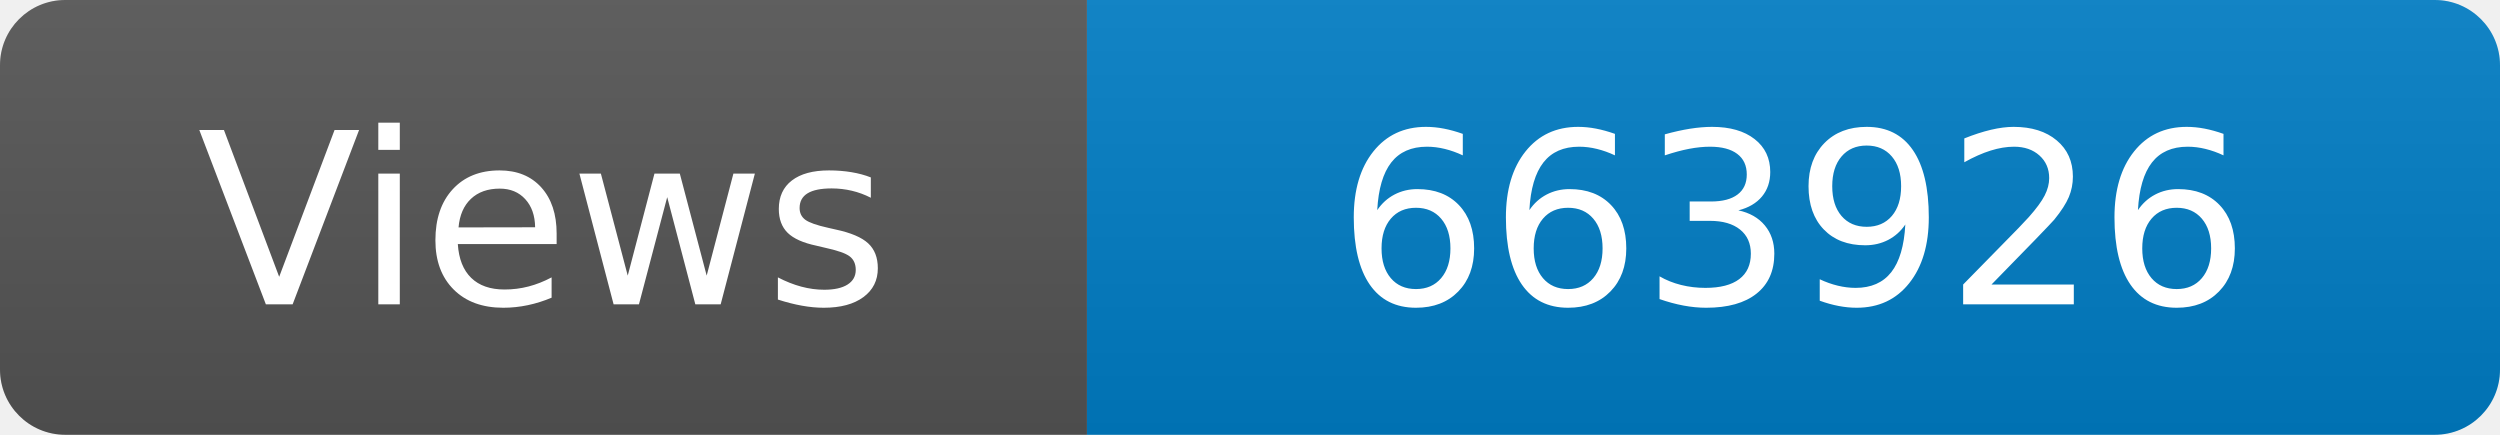
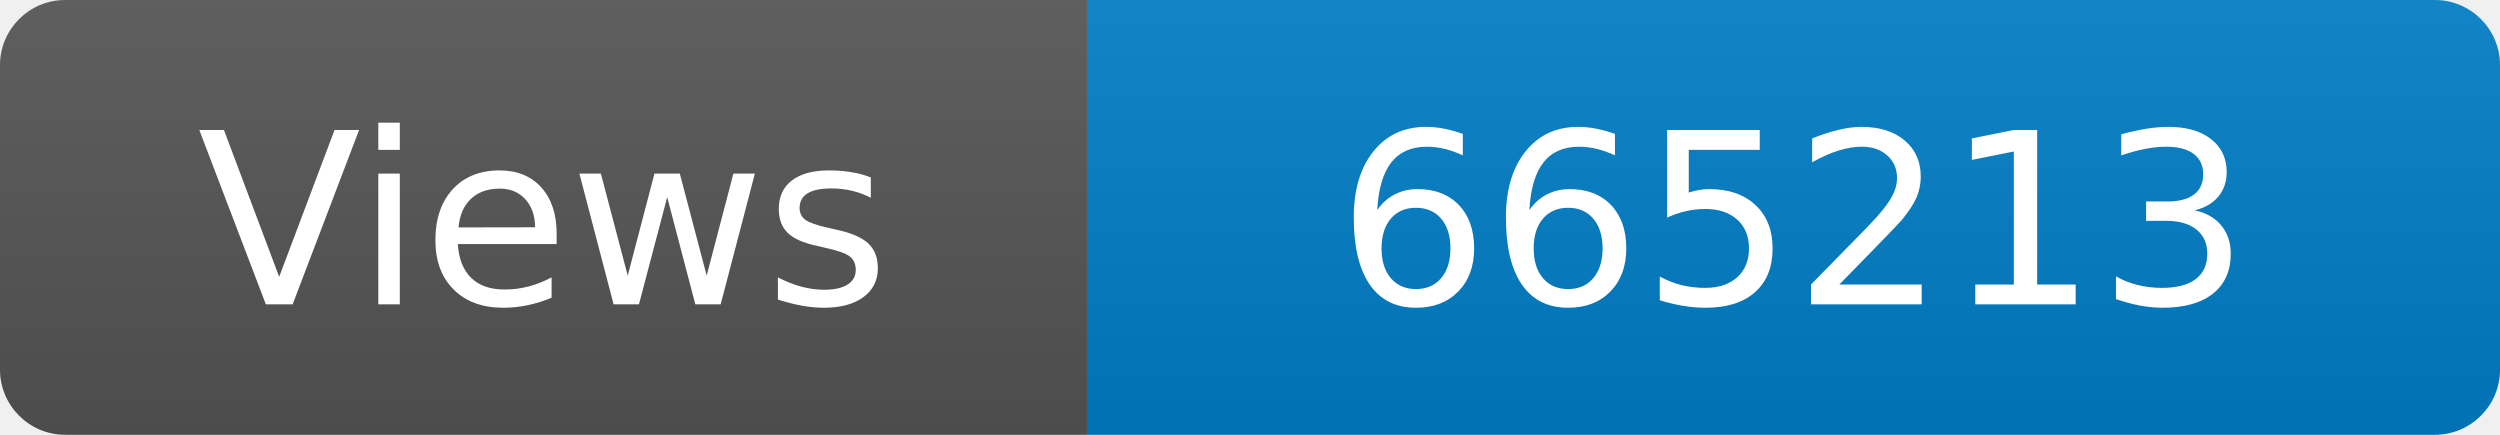
<svg xmlns="http://www.w3.org/2000/svg" width="115" height="20" role="img" aria-label="Maintained?: yes">
  <linearGradient id="s" x2="0" y2="100%">
    <stop offset="0" stop-color="#bbb" stop-opacity=".1" />
    <stop offset="1" stop-opacity=".1" />
  </linearGradient>
  <clipPath id="r">
    <rect width="115" height="20" rx="3" fill="#fff" />
  </clipPath>
  <g clip-path="url(#r)">
    <rect width="50" height="20" fill="#555" />
    <rect x="50" width="160" height="20" fill="#007ec6" />
    <rect width="115" height="20" fill="url(#s)" />
  </g>
  <g fill="#fff" text-anchor="middle" font-family="Verdana,Geneva,DejaVu Sans,sans-serif" font-size="110">
    <text x="250" y="140" transform="scale(.1)" fill="#fff">Views</text>
-     <text x="825" y="140" transform="scale(.1)" fill="#fff">663926</text>
+     <text x="825" y="140" transform="scale(.1)" fill="#fff">665213</text>
  </g>
</svg>
